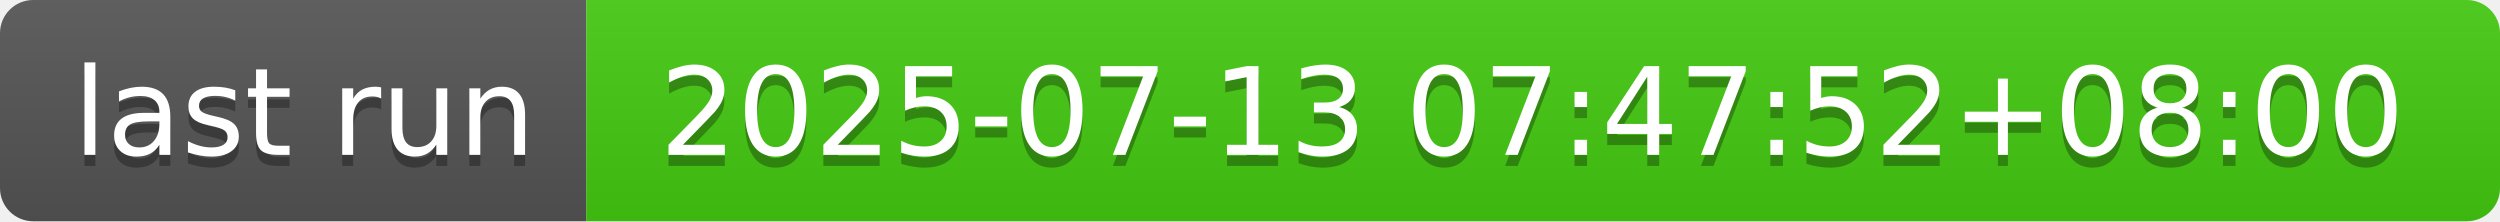
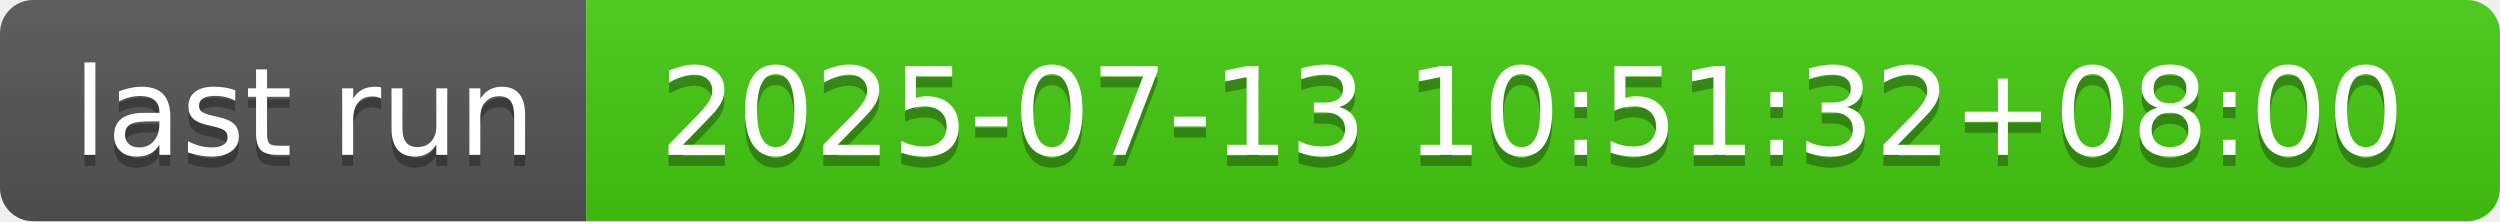
- <svg xmlns="http://www.w3.org/2000/svg" width="226" height="20" role="img" aria-label="last run: 2025-07-13 07:47:52+08:00">
+ <svg xmlns="http://www.w3.org/2000/svg" width="226" height="20" role="img" aria-label="last run: 2025-07-13 10:51:32+08:00">
  <linearGradient id="s" x2="0" y2="100%">
    <stop offset="0" stop-color="#bbb" stop-opacity=".1" />
    <stop offset="1" stop-opacity=".1" />
  </linearGradient>
  <clipPath id="r">
    <rect width="226" height="20" rx="3" fill="#fff" />
  </clipPath>
  <g clip-path="url(#r)">
    <rect width="53" height="20" fill="#555" />
    <rect x="53" width="173" height="20" fill="#4c1" />
    <rect width="226" height="20" fill="url(#s)" />
  </g>
  <g fill="#fff" text-anchor="middle" font-family="Verdana,Geneva,DejaVu Sans,sans-serif" text-rendering="geometricPrecision" font-size="110">
    <text aria-hidden="true" x="275" y="150" fill="#010101" fill-opacity=".3" transform="scale(.1)" textLength="430">last run</text>
    <text x="275" y="140" transform="scale(.1)" fill="#fff" textLength="430">last run</text>
-     <text aria-hidden="true" x="1385" y="150" fill="#010101" fill-opacity=".3" transform="scale(.1)" textLength="1630">2025-07-13 07:47:52+08:00</text>
-     <text x="1385" y="140" transform="scale(.1)" fill="#fff" textLength="1630">2025-07-13 07:47:52+08:00</text>
+     <text aria-hidden="true" x="1385" y="150" fill="#010101" fill-opacity=".3" transform="scale(.1)" textLength="1630">2025-07-13 10:51:32+08:00</text>
+     <text x="1385" y="140" transform="scale(.1)" fill="#fff" textLength="1630">2025-07-13 10:51:32+08:00</text>
  </g>
</svg>
